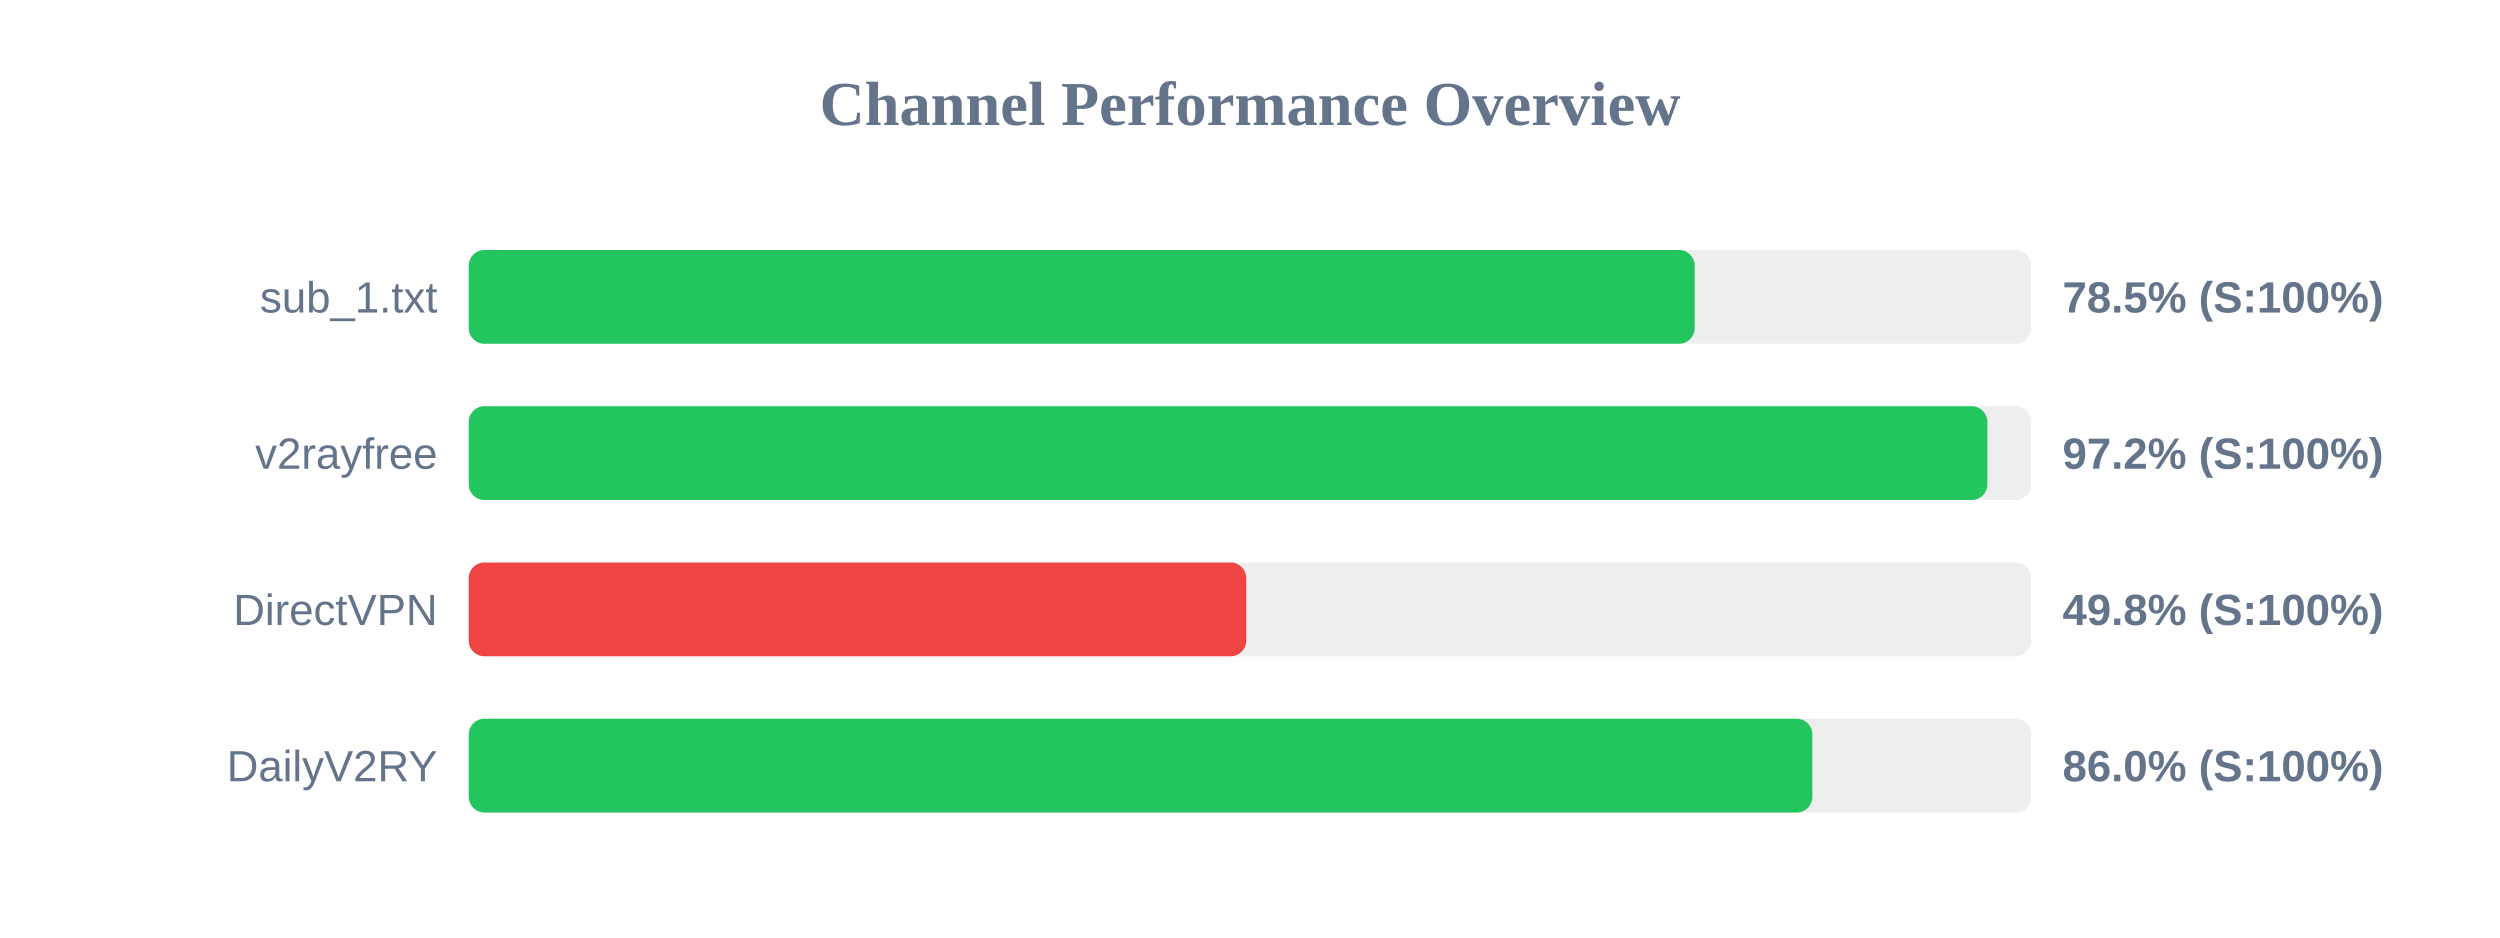
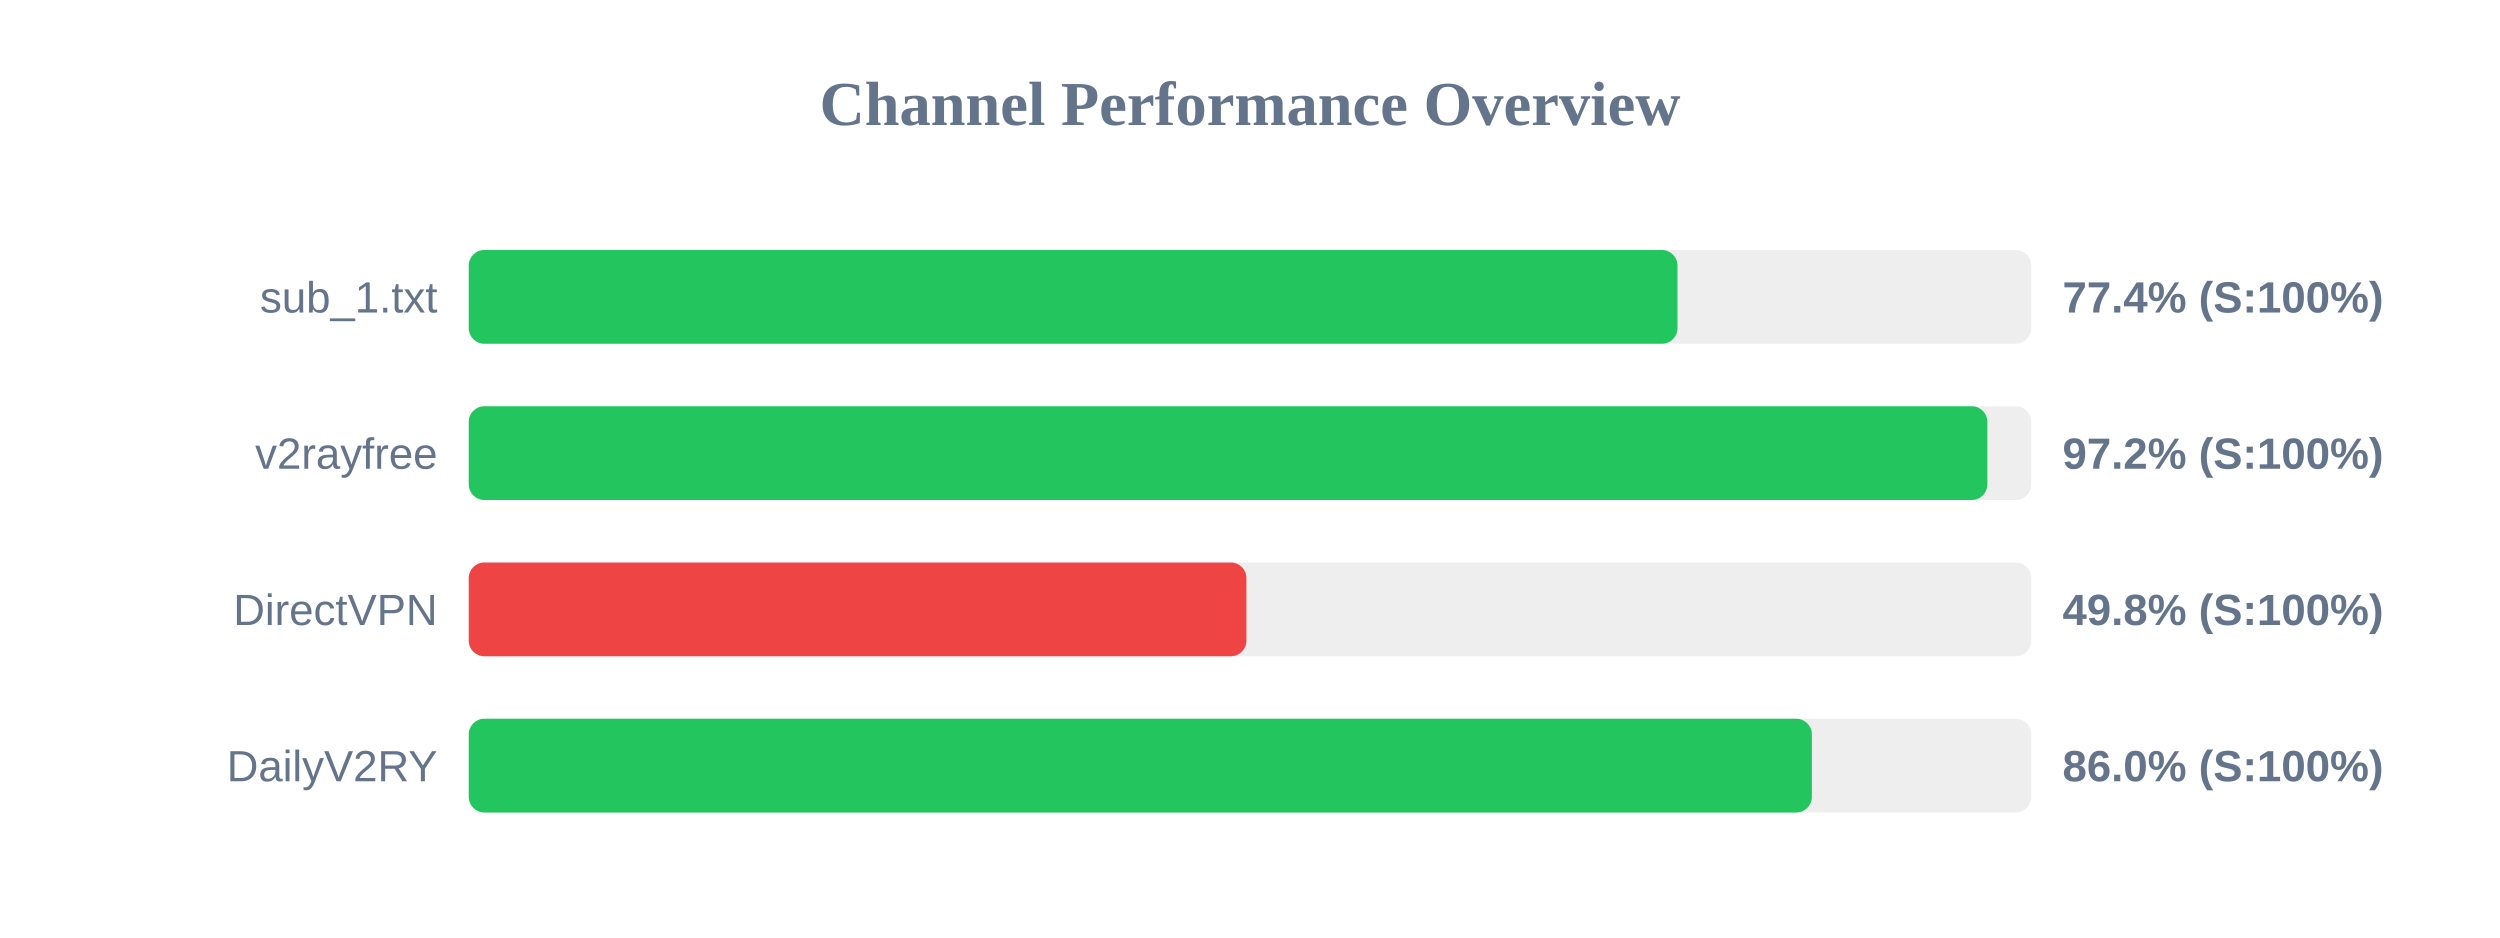
<svg xmlns="http://www.w3.org/2000/svg" width="800" height="300" version="1.1">
  <style>
        .row { font: 14px Arial; fill: #64748b; }
        .score { font: bold 14px Arial; fill: #64748b; }
    </style>
  <text x="400" y="40" text-anchor="middle" font-size="20px" font-weight="bold" fill="#64748b">Channel Performance Overview</text>
  <rect x="150" y="80" width="500" height="30" fill="#eee" rx="5" />
-   <rect x="150" y="80" width="392.3" height="30" fill="#22c55e" rx="5" />
+   <rect x="150" y="80" width="386.8" height="30" fill="#22c55e" rx="5" />
  <text x="140" y="100" text-anchor="end" class="row">sub_1.txt</text>
-   <text x="660" y="100" text-anchor="start" class="score">78.5% (S:100%)</text>
+   <text x="660" y="100" text-anchor="start" class="score">77.4% (S:100%)</text>
  <rect x="150" y="130" width="500" height="30" fill="#eee" rx="5" />
  <rect x="150" y="130" width="485.95" height="30" fill="#22c55e" rx="5" />
  <text x="140" y="150" text-anchor="end" class="row">v2rayfree</text>
  <text x="660" y="150" text-anchor="start" class="score">97.2% (S:100%)</text>
  <rect x="150" y="180" width="500" height="30" fill="#eee" rx="5" />
-   <rect x="150" y="180" width="248.8" height="30" fill="#ef4444" rx="5" />
+   <rect x="150" y="180" width="248.85" height="30" fill="#ef4444" rx="5" />
  <text x="140" y="200" text-anchor="end" class="row">DirectVPN</text>
  <text x="660" y="200" text-anchor="start" class="score">49.8% (S:100%)</text>
  <rect x="150" y="230" width="500" height="30" fill="#eee" rx="5" />
-   <rect x="150" y="230" width="429.95" height="30" fill="#22c55e" rx="5" />
+   <rect x="150" y="230" width="429.8" height="30" fill="#22c55e" rx="5" />
  <text x="140" y="250" text-anchor="end" class="row">DailyV2RY</text>
  <text x="660" y="250" text-anchor="start" class="score">86.0% (S:100%)</text>
</svg>
